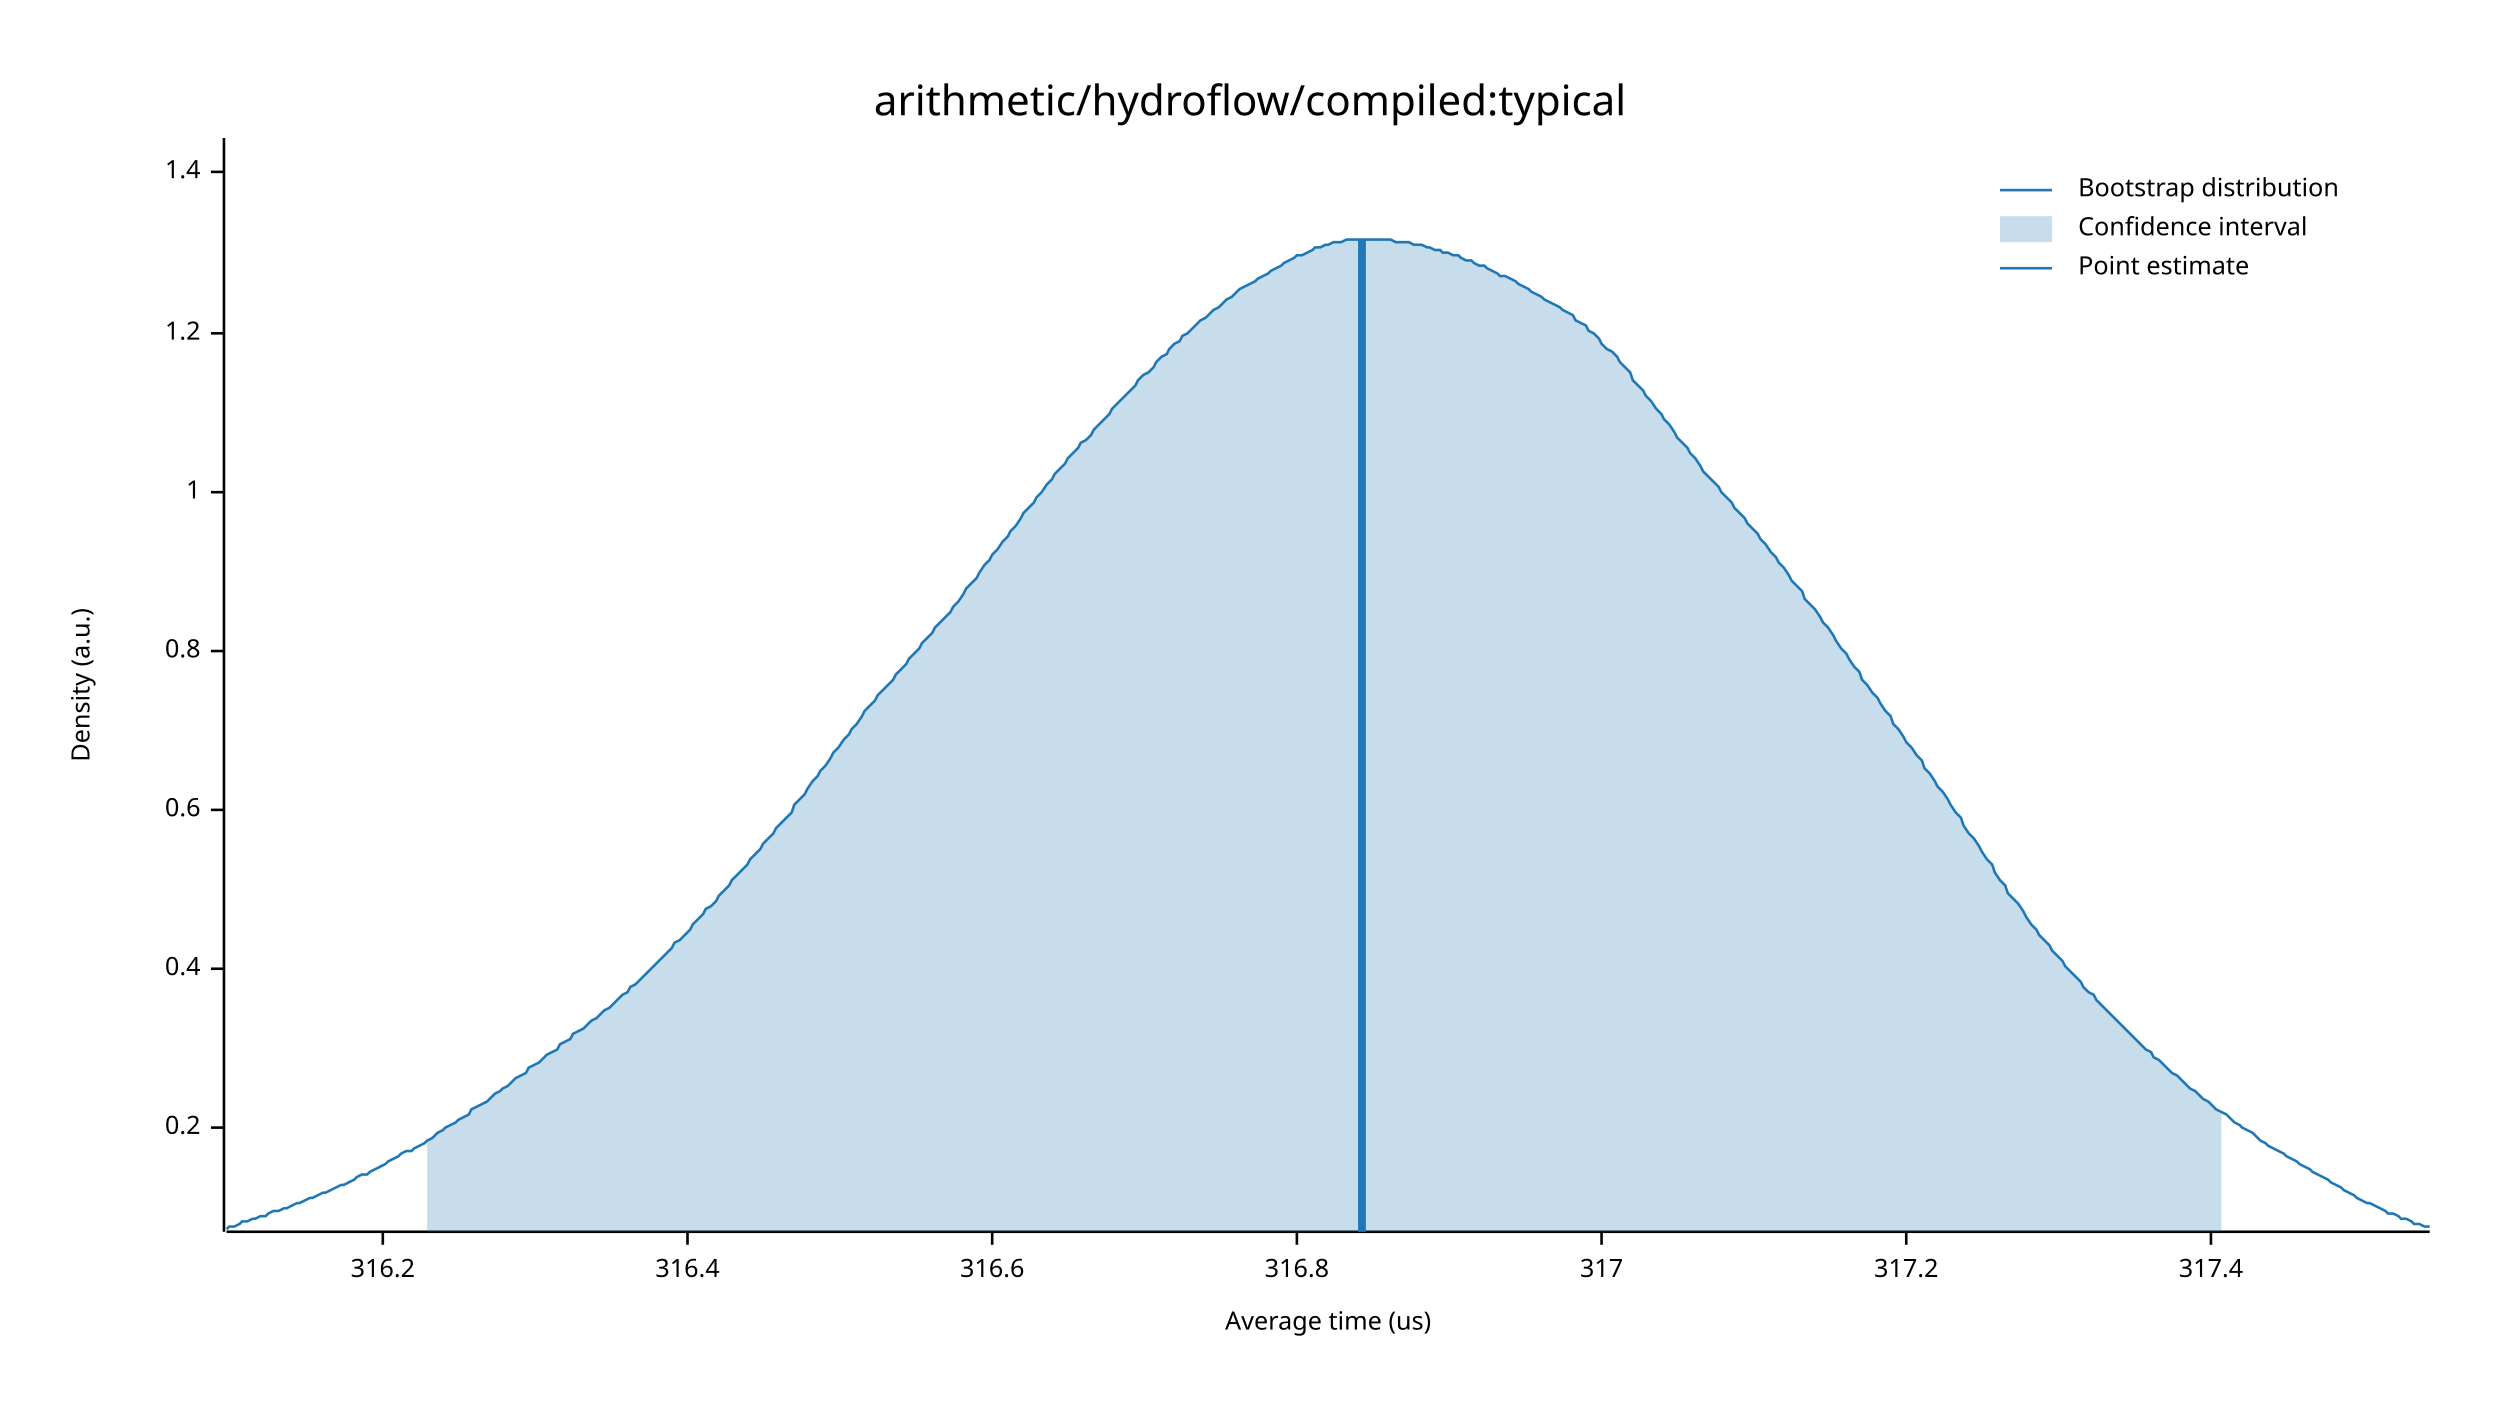
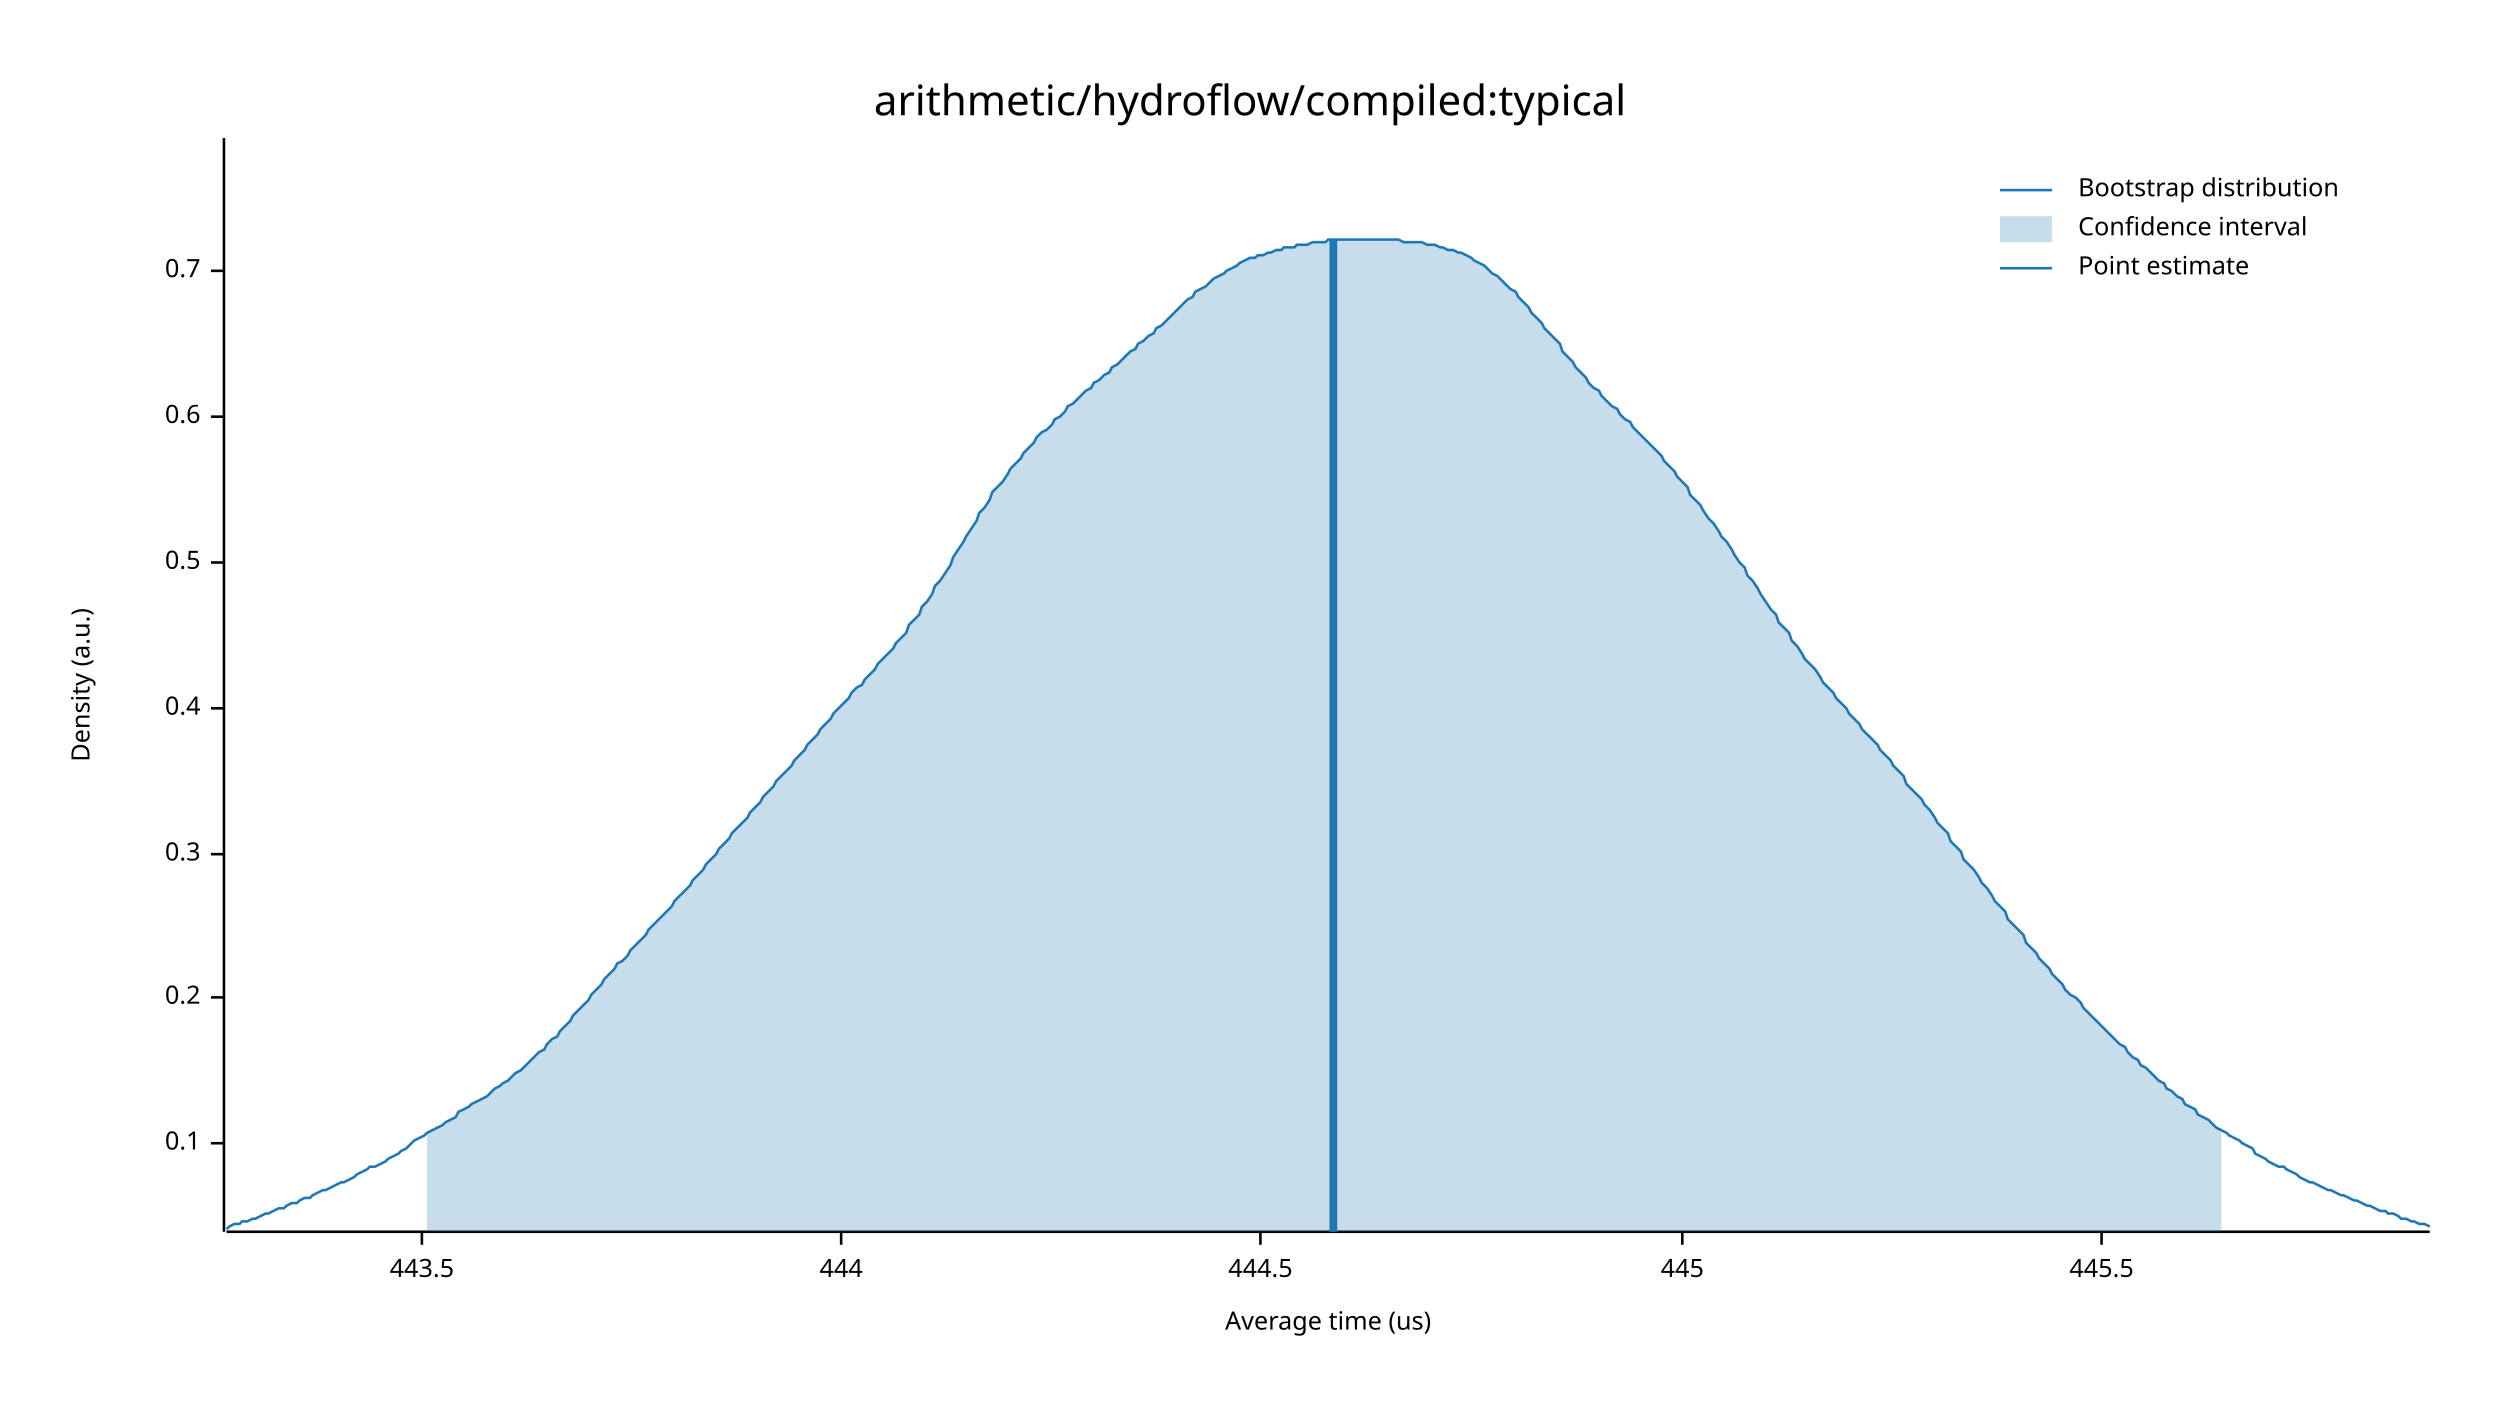
<svg xmlns="http://www.w3.org/2000/svg" width="960" height="540" viewBox="0 0 960 540">
  <text x="480" y="32" dy="0.76em" text-anchor="middle" font-family="sans-serif" font-size="16.129" opacity="1" fill="#000000">
arithmetic/hydroflow/compiled:typical
</text>
  <text x="27" y="263" dy="0.76em" text-anchor="middle" font-family="sans-serif" font-size="9.677" opacity="1" fill="#000000" transform="rotate(270, 27, 263)">
Density (a.u.)
</text>
  <text x="510" y="513" dy="-0.5ex" text-anchor="middle" font-family="sans-serif" font-size="9.677" opacity="1" fill="#000000">
Average time (us)
</text>
  <polyline fill="none" opacity="1" stroke="#000000" stroke-width="1" points="86,53 86,473 " />
-   <text x="77" y="433" dy="0.5ex" text-anchor="end" font-family="sans-serif" font-size="9.677" opacity="1" fill="#000000">
+   <text x="77" y="439" dy="0.5ex" text-anchor="end" font-family="sans-serif" font-size="9.677" opacity="1" fill="#000000">
+ 0.1
+ </text>
+   <polyline fill="none" opacity="1" stroke="#000000" stroke-width="1" points="81,439 86,439 " />
+   <text x="77" y="383" dy="0.5ex" text-anchor="end" font-family="sans-serif" font-size="9.677" opacity="1" fill="#000000">
0.2
</text>
-   <polyline fill="none" opacity="1" stroke="#000000" stroke-width="1" points="81,433 86,433 " />
-   <text x="77" y="372" dy="0.5ex" text-anchor="end" font-family="sans-serif" font-size="9.677" opacity="1" fill="#000000">
+   <polyline fill="none" opacity="1" stroke="#000000" stroke-width="1" points="81,383 86,383 " />
+   <text x="77" y="328" dy="0.5ex" text-anchor="end" font-family="sans-serif" font-size="9.677" opacity="1" fill="#000000">
+ 0.3
+ </text>
+   <polyline fill="none" opacity="1" stroke="#000000" stroke-width="1" points="81,328 86,328 " />
+   <text x="77" y="272" dy="0.5ex" text-anchor="end" font-family="sans-serif" font-size="9.677" opacity="1" fill="#000000">
0.4
</text>
-   <polyline fill="none" opacity="1" stroke="#000000" stroke-width="1" points="81,372 86,372 " />
-   <text x="77" y="311" dy="0.5ex" text-anchor="end" font-family="sans-serif" font-size="9.677" opacity="1" fill="#000000">
+   <polyline fill="none" opacity="1" stroke="#000000" stroke-width="1" points="81,272 86,272 " />
+   <text x="77" y="216" dy="0.5ex" text-anchor="end" font-family="sans-serif" font-size="9.677" opacity="1" fill="#000000">
+ 0.5
+ </text>
+   <polyline fill="none" opacity="1" stroke="#000000" stroke-width="1" points="81,216 86,216 " />
+   <text x="77" y="160" dy="0.5ex" text-anchor="end" font-family="sans-serif" font-size="9.677" opacity="1" fill="#000000">
0.6
</text>
-   <polyline fill="none" opacity="1" stroke="#000000" stroke-width="1" points="81,311 86,311 " />
-   <text x="77" y="250" dy="0.5ex" text-anchor="end" font-family="sans-serif" font-size="9.677" opacity="1" fill="#000000">
- 0.8
+   <polyline fill="none" opacity="1" stroke="#000000" stroke-width="1" points="81,160 86,160 " />
+   <text x="77" y="104" dy="0.5ex" text-anchor="end" font-family="sans-serif" font-size="9.677" opacity="1" fill="#000000">
+ 0.7
</text>
-   <polyline fill="none" opacity="1" stroke="#000000" stroke-width="1" points="81,250 86,250 " />
-   <text x="77" y="189" dy="0.5ex" text-anchor="end" font-family="sans-serif" font-size="9.677" opacity="1" fill="#000000">
- 1
+   <polyline fill="none" opacity="1" stroke="#000000" stroke-width="1" points="81,104 86,104 " />
+   <polyline fill="none" opacity="1" stroke="#000000" stroke-width="1" points="87,473 933,473 " />
+   <text x="162" y="483" dy="0.76em" text-anchor="middle" font-family="sans-serif" font-size="9.677" opacity="1" fill="#000000">
+ 443.5
</text>
-   <polyline fill="none" opacity="1" stroke="#000000" stroke-width="1" points="81,189 86,189 " />
-   <text x="77" y="128" dy="0.5ex" text-anchor="end" font-family="sans-serif" font-size="9.677" opacity="1" fill="#000000">
- 1.2
+   <polyline fill="none" opacity="1" stroke="#000000" stroke-width="1" points="162,473 162,478 " />
+   <text x="323" y="483" dy="0.76em" text-anchor="middle" font-family="sans-serif" font-size="9.677" opacity="1" fill="#000000">
+ 444
</text>
-   <polyline fill="none" opacity="1" stroke="#000000" stroke-width="1" points="81,128 86,128 " />
-   <text x="77" y="66" dy="0.5ex" text-anchor="end" font-family="sans-serif" font-size="9.677" opacity="1" fill="#000000">
- 1.4
+   <polyline fill="none" opacity="1" stroke="#000000" stroke-width="1" points="323,473 323,478 " />
+   <text x="484" y="483" dy="0.76em" text-anchor="middle" font-family="sans-serif" font-size="9.677" opacity="1" fill="#000000">
+ 444.5
</text>
-   <polyline fill="none" opacity="1" stroke="#000000" stroke-width="1" points="81,66 86,66 " />
-   <polyline fill="none" opacity="1" stroke="#000000" stroke-width="1" points="87,473 933,473 " />
-   <text x="147" y="483" dy="0.76em" text-anchor="middle" font-family="sans-serif" font-size="9.677" opacity="1" fill="#000000">
- 316.2
+   <polyline fill="none" opacity="1" stroke="#000000" stroke-width="1" points="484,473 484,478 " />
+   <text x="646" y="483" dy="0.76em" text-anchor="middle" font-family="sans-serif" font-size="9.677" opacity="1" fill="#000000">
+ 445
</text>
-   <polyline fill="none" opacity="1" stroke="#000000" stroke-width="1" points="147,473 147,478 " />
-   <text x="264" y="483" dy="0.76em" text-anchor="middle" font-family="sans-serif" font-size="9.677" opacity="1" fill="#000000">
- 316.4
+   <polyline fill="none" opacity="1" stroke="#000000" stroke-width="1" points="646,473 646,478 " />
+   <text x="807" y="483" dy="0.76em" text-anchor="middle" font-family="sans-serif" font-size="9.677" opacity="1" fill="#000000">
+ 445.5
</text>
-   <polyline fill="none" opacity="1" stroke="#000000" stroke-width="1" points="264,473 264,478 " />
-   <text x="381" y="483" dy="0.76em" text-anchor="middle" font-family="sans-serif" font-size="9.677" opacity="1" fill="#000000">
- 316.6
- </text>
-   <polyline fill="none" opacity="1" stroke="#000000" stroke-width="1" points="381,473 381,478 " />
-   <text x="498" y="483" dy="0.76em" text-anchor="middle" font-family="sans-serif" font-size="9.677" opacity="1" fill="#000000">
- 316.8
- </text>
-   <polyline fill="none" opacity="1" stroke="#000000" stroke-width="1" points="498,473 498,478 " />
-   <text x="615" y="483" dy="0.76em" text-anchor="middle" font-family="sans-serif" font-size="9.677" opacity="1" fill="#000000">
- 317
- </text>
-   <polyline fill="none" opacity="1" stroke="#000000" stroke-width="1" points="615,473 615,478 " />
-   <text x="732" y="483" dy="0.76em" text-anchor="middle" font-family="sans-serif" font-size="9.677" opacity="1" fill="#000000">
- 317.2
- </text>
-   <polyline fill="none" opacity="1" stroke="#000000" stroke-width="1" points="732,473 732,478 " />
-   <text x="849" y="483" dy="0.76em" text-anchor="middle" font-family="sans-serif" font-size="9.677" opacity="1" fill="#000000">
- 317.4
- </text>
-   <polyline fill="none" opacity="1" stroke="#000000" stroke-width="1" points="849,473 849,478 " />
-   <polyline fill="none" opacity="1" stroke="#1F78B4" stroke-width="1" points="87,472 88,471 90,471 92,470 93,469 95,469 97,468 98,468 100,467 102,467 103,466 105,465 107,465 109,464 110,464 112,463 114,462 115,462 117,461 119,460 120,460 122,459 124,458 125,458 127,457 129,456 131,455 132,455 134,454 136,453 137,452 139,451 141,451 142,450 144,449 146,448 148,447 149,446 151,445 153,444 154,443 156,442 158,442 159,441 161,440 163,439 164,438 166,437 168,435 170,434 171,433 173,432 175,431 176,430 178,429 180,428 181,426 183,425 185,424 187,423 188,422 190,420 192,419 193,418 195,417 197,415 198,414 200,413 202,412 203,410 205,409 207,408 209,406 210,405 212,404 214,403 215,401 217,400 219,399 220,397 222,396 224,395 226,393 227,392 229,391 231,389 232,388 234,387 236,385 237,384 239,382 241,381 242,379 244,378 246,376 248,374 249,373 251,371 253,369 254,368 256,366 258,364 259,362 261,361 263,359 265,357 266,355 268,353 270,351 271,349 273,348 275,346 276,344 278,342 280,340 281,338 283,336 285,334 287,332 288,330 290,328 292,326 293,324 295,322 297,320 298,318 300,316 302,314 304,312 305,309 307,307 309,305 310,303 312,300 314,298 315,296 317,294 319,291 320,289 322,287 324,284 326,282 327,280 329,278 331,275 332,273 334,271 336,269 337,267 339,265 341,263 343,261 344,259 346,257 348,255 349,253 351,251 353,249 354,247 356,245 358,243 359,241 361,239 363,237 365,235 366,233 368,231 370,228 371,226 373,224 375,222 376,220 378,217 380,215 381,213 383,211 385,208 387,206 388,204 390,202 392,199 393,197 395,195 397,193 398,191 400,189 402,186 404,184 405,182 407,180 409,178 410,176 412,174 414,172 415,170 417,169 419,167 420,165 422,163 424,161 426,159 427,157 429,155 431,153 432,152 434,150 436,148 437,146 439,144 441,143 443,141 444,139 446,137 448,136 449,134 451,132 453,131 454,129 456,128 458,126 459,125 461,123 463,122 465,120 466,119 468,118 470,116 471,115 473,114 475,112 476,111 478,110 480,109 482,108 483,107 485,106 487,105 488,104 490,103 492,102 493,101 495,100 497,99 498,98 500,98 502,97 504,96 505,95 507,95 509,94 510,94 512,93 514,93 515,93 517,92 519,92 521,92 522,92 524,92 526,92 527,92 529,92 531,92 532,92 534,92 536,93 537,93 539,93 541,93 543,94 544,94 546,94 548,95 549,95 551,96 553,96 554,97 556,97 558,98 560,98 561,99 563,100 565,100 566,101 568,102 570,102 571,103 573,104 575,105 576,106 578,106 580,107 582,108 583,109 585,110 587,111 588,112 590,113 592,114 593,115 595,116 597,117 599,118 600,119 602,120 604,121 605,123 607,124 609,125 610,127 612,128 614,130 615,132 617,134 619,135 621,137 622,139 624,141 626,143 627,146 629,148 631,150 632,152 634,154 636,157 638,159 639,161 641,163 643,166 644,168 646,170 648,172 649,174 651,176 653,179 654,181 656,183 658,185 660,187 661,189 663,191 665,193 666,195 668,197 670,199 671,201 673,203 675,205 676,207 678,209 680,212 682,214 683,216 685,218 687,221 688,223 690,225 692,227 693,230 695,232 697,234 699,237 700,239 702,241 704,244 705,246 707,249 709,251 710,253 712,256 714,258 715,261 717,263 719,266 721,268 722,270 724,273 726,275 727,278 729,280 731,283 732,285 734,287 736,290 738,292 739,295 741,297 743,300 744,302 746,304 748,307 749,309 751,312 753,314 754,317 756,320 758,322 760,325 761,327 763,330 765,332 766,335 768,338 770,340 771,343 773,345 775,347 777,350 778,352 780,355 782,357 783,359 785,361 787,363 788,365 790,367 792,369 793,371 795,373 797,375 799,377 800,379 802,381 804,382 805,384 807,386 809,388 810,389 812,391 814,393 816,395 817,396 819,398 821,400 822,401 824,403 826,404 827,406 829,407 831,409 832,410 834,412 836,413 838,415 839,416 841,418 843,419 844,420 846,422 848,423 849,424 851,426 853,427 855,428 856,429 858,431 860,432 861,433 863,434 865,435 866,436 868,438 870,439 871,440 873,441 875,442 877,443 878,444 880,445 882,446 883,447 885,448 887,449 888,450 890,451 892,452 894,453 895,454 897,455 899,456 900,457 902,458 904,459 905,460 907,461 909,462 910,462 912,463 914,464 916,465 917,466 919,466 921,467 922,468 924,468 926,469 927,470 929,470 931,471 933,471 " />
-   <polygon opacity="0.25" fill="#1F78B4" points="164,438 166,437 168,435 170,434 171,433 173,432 175,431 176,430 178,429 180,428 181,426 183,425 185,424 187,423 188,422 190,420 192,419 193,418 195,417 197,415 198,414 200,413 202,412 203,410 205,409 207,408 209,406 210,405 212,404 214,403 215,401 217,400 219,399 220,397 222,396 224,395 226,393 227,392 229,391 231,389 232,388 234,387 236,385 237,384 239,382 241,381 242,379 244,378 246,376 248,374 249,373 251,371 253,369 254,368 256,366 258,364 259,362 261,361 263,359 265,357 266,355 268,353 270,351 271,349 273,348 275,346 276,344 278,342 280,340 281,338 283,336 285,334 287,332 288,330 290,328 292,326 293,324 295,322 297,320 298,318 300,316 302,314 304,312 305,309 307,307 309,305 310,303 312,300 314,298 315,296 317,294 319,291 320,289 322,287 324,284 326,282 327,280 329,278 331,275 332,273 334,271 336,269 337,267 339,265 341,263 343,261 344,259 346,257 348,255 349,253 351,251 353,249 354,247 356,245 358,243 359,241 361,239 363,237 365,235 366,233 368,231 370,228 371,226 373,224 375,222 376,220 378,217 380,215 381,213 383,211 385,208 387,206 388,204 390,202 392,199 393,197 395,195 397,193 398,191 400,189 402,186 404,184 405,182 407,180 409,178 410,176 412,174 414,172 415,170 417,169 419,167 420,165 422,163 424,161 426,159 427,157 429,155 431,153 432,152 434,150 436,148 437,146 439,144 441,143 443,141 444,139 446,137 448,136 449,134 451,132 453,131 454,129 456,128 458,126 459,125 461,123 463,122 465,120 466,119 468,118 470,116 471,115 473,114 475,112 476,111 478,110 480,109 482,108 483,107 485,106 487,105 488,104 490,103 492,102 493,101 495,100 497,99 498,98 500,98 502,97 504,96 505,95 507,95 509,94 510,94 512,93 514,93 515,93 517,92 519,92 521,92 522,92 524,92 526,92 527,92 529,92 531,92 532,92 534,92 536,93 537,93 539,93 541,93 543,94 544,94 546,94 548,95 549,95 551,96 553,96 554,97 556,97 558,98 560,98 561,99 563,100 565,100 566,101 568,102 570,102 571,103 573,104 575,105 576,106 578,106 580,107 582,108 583,109 585,110 587,111 588,112 590,113 592,114 593,115 595,116 597,117 599,118 600,119 602,120 604,121 605,123 607,124 609,125 610,127 612,128 614,130 615,132 617,134 619,135 621,137 622,139 624,141 626,143 627,146 629,148 631,150 632,152 634,154 636,157 638,159 639,161 641,163 643,166 644,168 646,170 648,172 649,174 651,176 653,179 654,181 656,183 658,185 660,187 661,189 663,191 665,193 666,195 668,197 670,199 671,201 673,203 675,205 676,207 678,209 680,212 682,214 683,216 685,218 687,221 688,223 690,225 692,227 693,230 695,232 697,234 699,237 700,239 702,241 704,244 705,246 707,249 709,251 710,253 712,256 714,258 715,261 717,263 719,266 721,268 722,270 724,273 726,275 727,278 729,280 731,283 732,285 734,287 736,290 738,292 739,295 741,297 743,300 744,302 746,304 748,307 749,309 751,312 753,314 754,317 756,320 758,322 760,325 761,327 763,330 765,332 766,335 768,338 770,340 771,343 773,345 775,347 777,350 778,352 780,355 782,357 783,359 785,361 787,363 788,365 790,367 792,369 793,371 795,373 797,375 799,377 800,379 802,381 804,382 805,384 807,386 809,388 810,389 812,391 814,393 816,395 817,396 819,398 821,400 822,401 824,403 826,404 827,406 829,407 831,409 832,410 834,412 836,413 838,415 839,416 841,418 843,419 844,420 846,422 848,423 849,424 851,426 853,427 853,473 164,473 " />
-   <polyline fill="none" opacity="1" stroke="#1F78B4" stroke-width="3" points="523,473 523,92 " />
+   <polyline fill="none" opacity="1" stroke="#000000" stroke-width="1" points="807,473 807,478 " />
+   <polyline fill="none" opacity="1" stroke="#1F78B4" stroke-width="1" points="87,472 88,471 90,470 92,470 93,469 95,469 97,468 98,468 100,467 102,466 103,466 105,465 107,464 109,464 110,463 112,462 114,462 115,461 117,460 119,460 120,459 122,458 124,457 125,457 127,456 129,455 131,454 132,454 134,453 136,452 137,451 139,450 141,449 142,448 144,448 146,447 148,446 149,445 151,444 153,443 154,442 156,441 158,439 159,438 161,437 163,436 164,435 166,434 168,433 170,432 171,431 173,430 175,429 176,427 178,426 180,425 181,424 183,423 185,422 187,421 188,420 190,418 192,417 193,416 195,415 197,413 198,412 200,411 202,409 203,408 205,406 207,404 209,403 210,401 212,399 214,398 215,396 217,394 219,392 220,390 222,388 224,386 226,384 227,382 229,380 231,378 232,376 234,374 236,372 237,370 239,369 241,367 242,365 244,363 246,361 248,359 249,357 251,355 253,353 254,352 256,350 258,348 259,346 261,344 263,342 265,340 266,338 268,336 270,334 271,332 273,330 275,328 276,326 278,324 280,322 281,320 283,318 285,316 287,314 288,312 290,310 292,308 293,306 295,304 297,302 298,300 300,298 302,296 304,294 305,292 307,290 309,288 310,286 312,284 314,282 315,280 317,278 319,276 320,274 322,272 324,270 326,268 327,266 329,264 331,263 332,261 334,259 336,257 337,255 339,253 341,251 343,249 344,247 346,245 348,243 349,240 351,238 353,236 354,233 356,231 358,228 359,225 361,223 363,220 365,217 366,214 368,211 370,208 371,206 373,203 375,200 376,197 378,195 380,192 381,189 383,187 385,185 387,182 388,180 390,178 392,176 393,174 395,172 397,170 398,168 400,166 402,165 404,163 405,161 407,160 409,158 410,156 412,155 414,153 415,152 417,150 419,149 420,147 422,146 424,144 426,143 427,141 429,140 431,138 432,137 434,135 436,134 437,132 439,131 441,129 443,128 444,126 446,125 448,123 449,122 451,120 453,118 454,117 456,115 458,114 459,112 461,111 463,110 465,108 466,107 468,106 470,105 471,104 473,103 475,102 476,101 478,100 480,99 482,99 483,98 485,98 487,97 488,97 490,96 492,96 493,95 495,95 497,95 498,94 500,94 502,94 504,93 505,93 507,93 509,93 510,92 512,92 514,92 515,92 517,92 519,92 521,92 522,92 524,92 526,92 527,92 529,92 531,92 532,92 534,92 536,92 537,92 539,93 541,93 543,93 544,93 546,93 548,94 549,94 551,94 553,95 554,95 556,96 558,96 560,97 561,97 563,98 565,99 566,100 568,101 570,102 571,103 573,105 575,106 576,107 578,109 580,111 582,112 583,114 585,116 587,118 588,120 590,122 592,124 593,126 595,128 597,130 599,132 600,135 602,137 604,139 605,141 607,143 609,145 610,147 612,149 614,150 615,152 617,154 619,156 621,157 622,159 624,161 626,162 627,164 629,166 631,168 632,169 634,171 636,173 638,175 639,177 641,179 643,181 644,183 646,185 648,187 649,190 651,192 653,194 654,196 656,199 658,201 660,204 661,206 663,208 665,211 666,213 668,216 670,218 671,221 673,223 675,226 676,228 678,231 680,234 682,236 683,239 685,241 687,243 688,246 690,248 692,251 693,253 695,255 697,257 699,260 700,262 702,264 704,266 705,268 707,270 709,272 710,274 712,276 714,278 715,280 717,282 719,284 721,286 722,288 724,290 726,292 727,294 729,296 731,298 732,301 734,303 736,305 738,307 739,309 741,311 743,314 744,316 746,318 748,320 749,323 751,325 753,327 754,330 756,332 758,334 760,337 761,339 763,341 765,344 766,346 768,348 770,350 771,353 773,355 775,357 777,359 778,362 780,364 782,366 783,368 785,370 787,372 788,374 790,376 792,378 793,380 795,382 797,383 799,385 800,387 802,389 804,391 805,392 807,394 809,396 810,397 812,399 814,401 816,402 817,404 819,406 821,407 822,409 824,410 826,412 827,413 829,415 831,416 832,418 834,419 836,421 838,422 839,424 841,425 843,426 844,428 846,429 848,430 849,431 851,433 853,434 855,435 856,436 858,437 860,438 861,439 863,440 865,441 866,443 868,444 870,445 871,446 873,447 875,448 877,448 878,449 880,450 882,451 883,452 885,453 887,454 888,454 890,455 892,456 894,457 895,457 897,458 899,459 900,459 902,460 904,461 905,461 907,462 909,463 910,463 912,464 914,465 916,465 917,466 919,466 921,467 922,468 924,468 926,469 927,469 929,470 931,470 933,471 " />
+   <polygon opacity="0.25" fill="#1F78B4" points="164,435 166,434 168,433 170,432 171,431 173,430 175,429 176,427 178,426 180,425 181,424 183,423 185,422 187,421 188,420 190,418 192,417 193,416 195,415 197,413 198,412 200,411 202,409 203,408 205,406 207,404 209,403 210,401 212,399 214,398 215,396 217,394 219,392 220,390 222,388 224,386 226,384 227,382 229,380 231,378 232,376 234,374 236,372 237,370 239,369 241,367 242,365 244,363 246,361 248,359 249,357 251,355 253,353 254,352 256,350 258,348 259,346 261,344 263,342 265,340 266,338 268,336 270,334 271,332 273,330 275,328 276,326 278,324 280,322 281,320 283,318 285,316 287,314 288,312 290,310 292,308 293,306 295,304 297,302 298,300 300,298 302,296 304,294 305,292 307,290 309,288 310,286 312,284 314,282 315,280 317,278 319,276 320,274 322,272 324,270 326,268 327,266 329,264 331,263 332,261 334,259 336,257 337,255 339,253 341,251 343,249 344,247 346,245 348,243 349,240 351,238 353,236 354,233 356,231 358,228 359,225 361,223 363,220 365,217 366,214 368,211 370,208 371,206 373,203 375,200 376,197 378,195 380,192 381,189 383,187 385,185 387,182 388,180 390,178 392,176 393,174 395,172 397,170 398,168 400,166 402,165 404,163 405,161 407,160 409,158 410,156 412,155 414,153 415,152 417,150 419,149 420,147 422,146 424,144 426,143 427,141 429,140 431,138 432,137 434,135 436,134 437,132 439,131 441,129 443,128 444,126 446,125 448,123 449,122 451,120 453,118 454,117 456,115 458,114 459,112 461,111 463,110 465,108 466,107 468,106 470,105 471,104 473,103 475,102 476,101 478,100 480,99 482,99 483,98 485,98 487,97 488,97 490,96 492,96 493,95 495,95 497,95 498,94 500,94 502,94 504,93 505,93 507,93 509,93 510,92 512,92 514,92 515,92 517,92 519,92 521,92 522,92 524,92 526,92 527,92 529,92 531,92 532,92 534,92 536,92 537,92 539,93 541,93 543,93 544,93 546,93 548,94 549,94 551,94 553,95 554,95 556,96 558,96 560,97 561,97 563,98 565,99 566,100 568,101 570,102 571,103 573,105 575,106 576,107 578,109 580,111 582,112 583,114 585,116 587,118 588,120 590,122 592,124 593,126 595,128 597,130 599,132 600,135 602,137 604,139 605,141 607,143 609,145 610,147 612,149 614,150 615,152 617,154 619,156 621,157 622,159 624,161 626,162 627,164 629,166 631,168 632,169 634,171 636,173 638,175 639,177 641,179 643,181 644,183 646,185 648,187 649,190 651,192 653,194 654,196 656,199 658,201 660,204 661,206 663,208 665,211 666,213 668,216 670,218 671,221 673,223 675,226 676,228 678,231 680,234 682,236 683,239 685,241 687,243 688,246 690,248 692,251 693,253 695,255 697,257 699,260 700,262 702,264 704,266 705,268 707,270 709,272 710,274 712,276 714,278 715,280 717,282 719,284 721,286 722,288 724,290 726,292 727,294 729,296 731,298 732,301 734,303 736,305 738,307 739,309 741,311 743,314 744,316 746,318 748,320 749,323 751,325 753,327 754,330 756,332 758,334 760,337 761,339 763,341 765,344 766,346 768,348 770,350 771,353 773,355 775,357 777,359 778,362 780,364 782,366 783,368 785,370 787,372 788,374 790,376 792,378 793,380 795,382 797,383 799,385 800,387 802,389 804,391 805,392 807,394 809,396 810,397 812,399 814,401 816,402 817,404 819,406 821,407 822,409 824,410 826,412 827,413 829,415 831,416 832,418 834,419 836,421 838,422 839,424 841,425 843,426 844,428 846,429 848,430 849,431 851,433 853,434 853,473 164,473 " />
+   <polyline fill="none" opacity="1" stroke="#1F78B4" stroke-width="3" points="512,473 512,92 " />
  <text x="798" y="68" dy="0.76em" text-anchor="start" font-family="sans-serif" font-size="9.677" opacity="1" fill="#000000">
Bootstrap distribution
</text>
  <text x="798" y="83" dy="0.76em" text-anchor="start" font-family="sans-serif" font-size="9.677" opacity="1" fill="#000000">
Confidence interval
</text>
  <text x="798" y="98" dy="0.76em" text-anchor="start" font-family="sans-serif" font-size="9.677" opacity="1" fill="#000000">
Point estimate
</text>
  <polyline fill="none" opacity="1" stroke="#1F78B4" stroke-width="1" points="768,73 788,73 " />
  <rect x="768" y="83" width="20" height="10" opacity="0.25" fill="#1F78B4" stroke="none" />
  <polyline fill="none" opacity="1" stroke="#1F78B4" stroke-width="1" points="768,103 788,103 " />
</svg>
